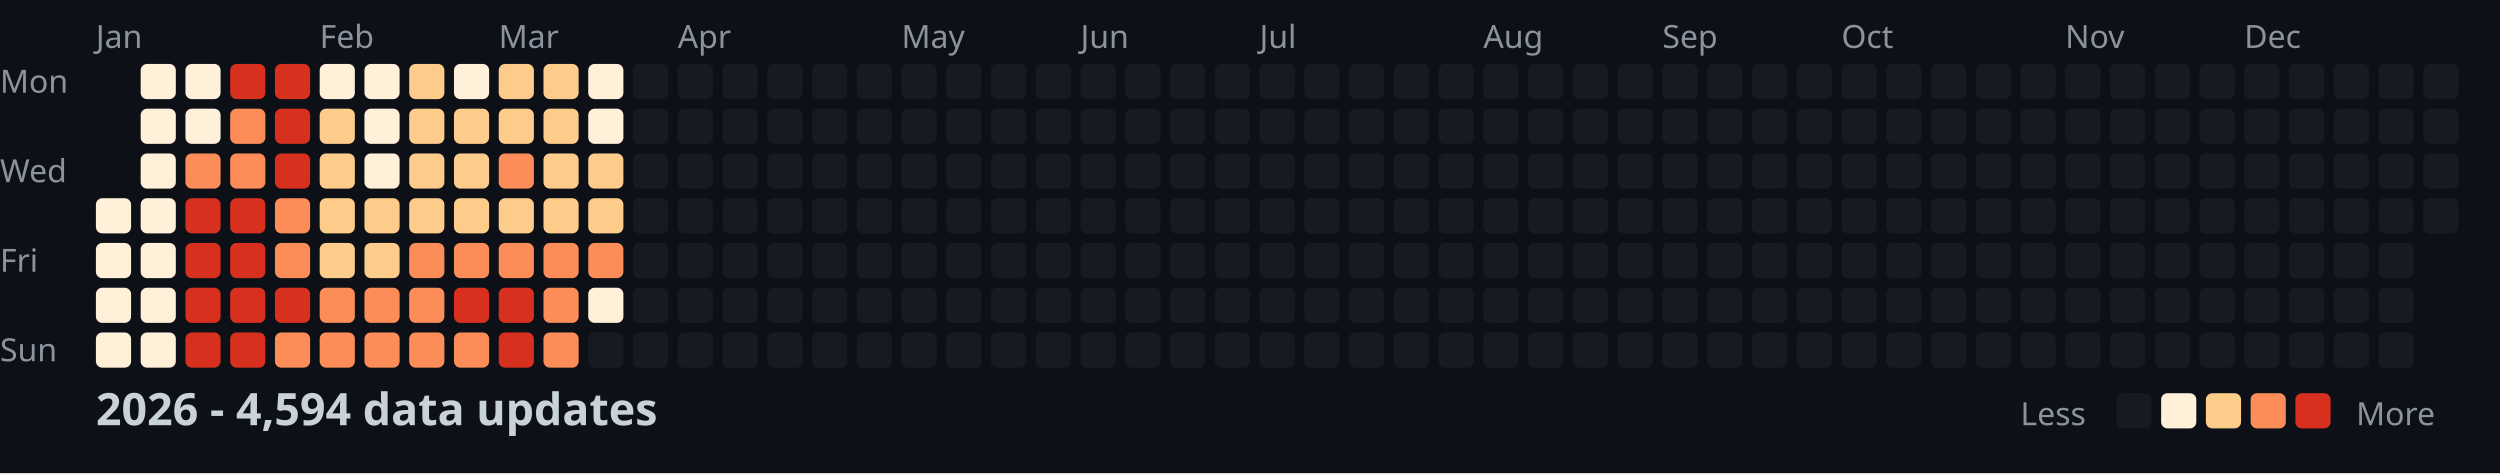
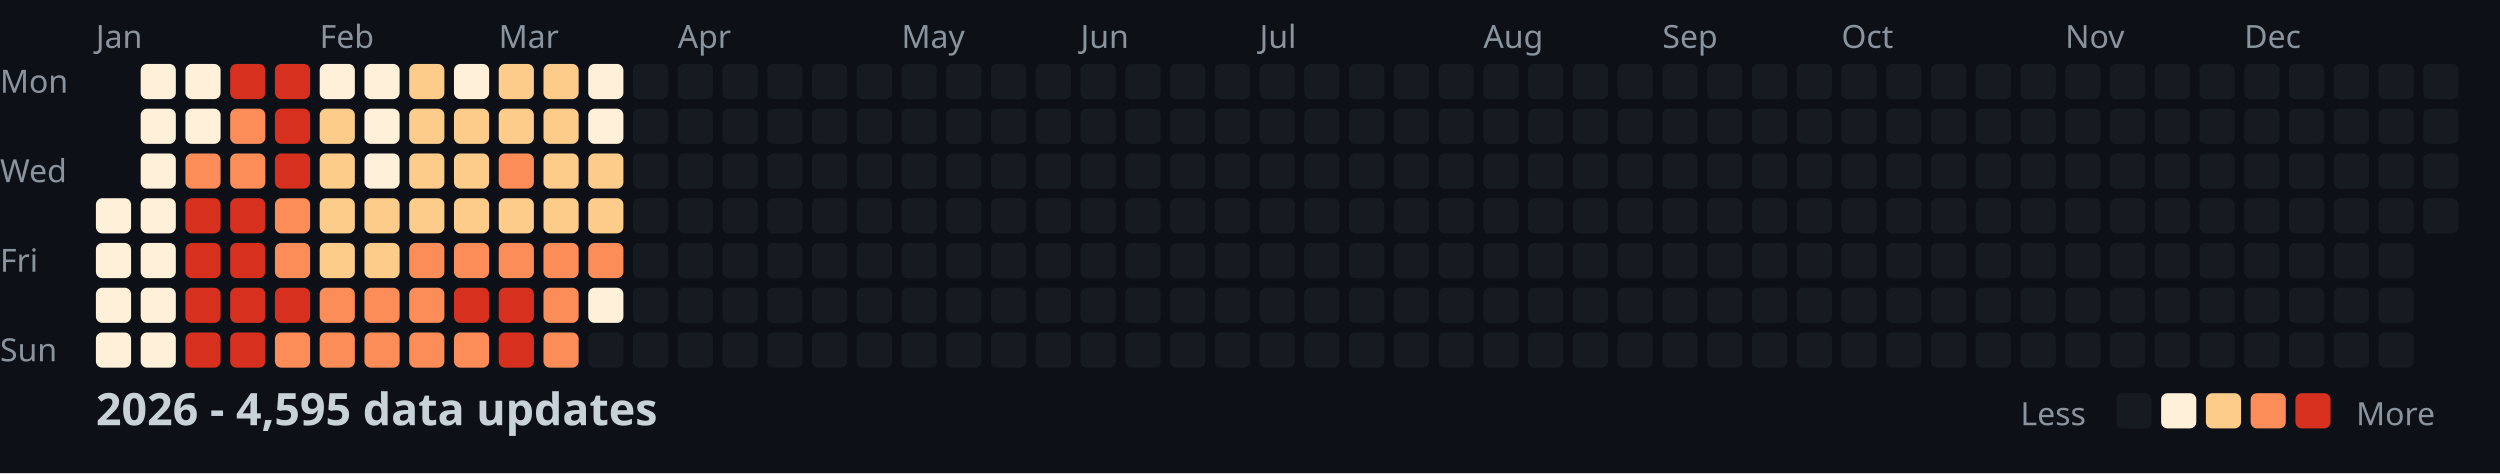
<svg xmlns="http://www.w3.org/2000/svg" width="782" height="148">
  <style>
    .month { font: 10px sans-serif; fill: #8b949e; }
    .day { font: 10px sans-serif; fill: #8b949e; }
    .title { font: bold 14px sans-serif; fill: #c9d1d9; }
    .legend { font: 10px sans-serif; fill: #8b949e; }
  </style>
  <rect width="100%" height="100%" fill="#0d1117" />
  <text x="0" y="29" class="day">Mon</text>
  <text x="0" y="57" class="day">Wed</text>
  <text x="0" y="85" class="day">Fri</text>
  <text x="0" y="113" class="day">Sun</text>
  <text x="30" y="15" class="month">Jan</text>
  <text x="100" y="15" class="month">Feb</text>
  <text x="156" y="15" class="month">Mar</text>
  <text x="212" y="15" class="month">Apr</text>
  <text x="282" y="15" class="month">May</text>
  <text x="338" y="15" class="month">Jun</text>
  <text x="394" y="15" class="month">Jul</text>
  <text x="464" y="15" class="month">Aug</text>
  <text x="520" y="15" class="month">Sep</text>
  <text x="576" y="15" class="month">Oct</text>
  <text x="646" y="15" class="month">Nov</text>
  <text x="702" y="15" class="month">Dec</text>
  <rect x="30" y="62" width="11" height="11" fill="#fef0d9" rx="2" />
  <rect x="30" y="76" width="11" height="11" fill="#fef0d9" rx="2" />
  <rect x="30" y="90" width="11" height="11" fill="#fef0d9" rx="2" />
  <rect x="30" y="104" width="11" height="11" fill="#fef0d9" rx="2" />
  <rect x="44" y="20" width="11" height="11" fill="#fef0d9" rx="2" />
  <rect x="44" y="34" width="11" height="11" fill="#fef0d9" rx="2" />
  <rect x="44" y="48" width="11" height="11" fill="#fef0d9" rx="2" />
  <rect x="44" y="62" width="11" height="11" fill="#fef0d9" rx="2" />
  <rect x="44" y="76" width="11" height="11" fill="#fef0d9" rx="2" />
  <rect x="44" y="90" width="11" height="11" fill="#fef0d9" rx="2" />
  <rect x="44" y="104" width="11" height="11" fill="#fef0d9" rx="2" />
  <rect x="58" y="20" width="11" height="11" fill="#fef0d9" rx="2" />
  <rect x="58" y="34" width="11" height="11" fill="#fef0d9" rx="2" />
  <rect x="58" y="48" width="11" height="11" fill="#fc8d59" rx="2" />
  <rect x="58" y="62" width="11" height="11" fill="#d7301f" rx="2" />
  <rect x="58" y="76" width="11" height="11" fill="#d7301f" rx="2" />
  <rect x="58" y="90" width="11" height="11" fill="#d7301f" rx="2" />
  <rect x="58" y="104" width="11" height="11" fill="#d7301f" rx="2" />
  <rect x="72" y="20" width="11" height="11" fill="#d7301f" rx="2" />
  <rect x="72" y="34" width="11" height="11" fill="#fc8d59" rx="2" />
  <rect x="72" y="48" width="11" height="11" fill="#fc8d59" rx="2" />
  <rect x="72" y="62" width="11" height="11" fill="#d7301f" rx="2" />
  <rect x="72" y="76" width="11" height="11" fill="#d7301f" rx="2" />
  <rect x="72" y="90" width="11" height="11" fill="#d7301f" rx="2" />
  <rect x="72" y="104" width="11" height="11" fill="#d7301f" rx="2" />
  <rect x="86" y="20" width="11" height="11" fill="#d7301f" rx="2" />
  <rect x="86" y="34" width="11" height="11" fill="#d7301f" rx="2" />
  <rect x="86" y="48" width="11" height="11" fill="#d7301f" rx="2" />
  <rect x="86" y="62" width="11" height="11" fill="#fc8d59" rx="2" />
  <rect x="86" y="76" width="11" height="11" fill="#fc8d59" rx="2" />
  <rect x="86" y="90" width="11" height="11" fill="#d7301f" rx="2" />
  <rect x="86" y="104" width="11" height="11" fill="#fc8d59" rx="2" />
  <rect x="100" y="20" width="11" height="11" fill="#fef0d9" rx="2" />
  <rect x="100" y="34" width="11" height="11" fill="#fdcc8a" rx="2" />
  <rect x="100" y="48" width="11" height="11" fill="#fdcc8a" rx="2" />
  <rect x="100" y="62" width="11" height="11" fill="#fdcc8a" rx="2" />
  <rect x="100" y="76" width="11" height="11" fill="#fdcc8a" rx="2" />
  <rect x="100" y="90" width="11" height="11" fill="#fc8d59" rx="2" />
  <rect x="100" y="104" width="11" height="11" fill="#fc8d59" rx="2" />
  <rect x="114" y="20" width="11" height="11" fill="#fef0d9" rx="2" />
  <rect x="114" y="34" width="11" height="11" fill="#fef0d9" rx="2" />
  <rect x="114" y="48" width="11" height="11" fill="#fef0d9" rx="2" />
  <rect x="114" y="62" width="11" height="11" fill="#fdcc8a" rx="2" />
  <rect x="114" y="76" width="11" height="11" fill="#fdcc8a" rx="2" />
  <rect x="114" y="90" width="11" height="11" fill="#fc8d59" rx="2" />
  <rect x="114" y="104" width="11" height="11" fill="#fc8d59" rx="2" />
  <rect x="128" y="20" width="11" height="11" fill="#fdcc8a" rx="2" />
  <rect x="128" y="34" width="11" height="11" fill="#fdcc8a" rx="2" />
  <rect x="128" y="48" width="11" height="11" fill="#fdcc8a" rx="2" />
  <rect x="128" y="62" width="11" height="11" fill="#fdcc8a" rx="2" />
  <rect x="128" y="76" width="11" height="11" fill="#fc8d59" rx="2" />
  <rect x="128" y="90" width="11" height="11" fill="#fc8d59" rx="2" />
  <rect x="128" y="104" width="11" height="11" fill="#fc8d59" rx="2" />
  <rect x="142" y="20" width="11" height="11" fill="#fef0d9" rx="2" />
  <rect x="142" y="34" width="11" height="11" fill="#fdcc8a" rx="2" />
  <rect x="142" y="48" width="11" height="11" fill="#fdcc8a" rx="2" />
  <rect x="142" y="62" width="11" height="11" fill="#fdcc8a" rx="2" />
  <rect x="142" y="76" width="11" height="11" fill="#fc8d59" rx="2" />
  <rect x="142" y="90" width="11" height="11" fill="#d7301f" rx="2" />
  <rect x="142" y="104" width="11" height="11" fill="#fc8d59" rx="2" />
  <rect x="156" y="20" width="11" height="11" fill="#fdcc8a" rx="2" />
  <rect x="156" y="34" width="11" height="11" fill="#fdcc8a" rx="2" />
  <rect x="156" y="48" width="11" height="11" fill="#fc8d59" rx="2" />
  <rect x="156" y="62" width="11" height="11" fill="#fdcc8a" rx="2" />
  <rect x="156" y="76" width="11" height="11" fill="#fc8d59" rx="2" />
  <rect x="156" y="90" width="11" height="11" fill="#d7301f" rx="2" />
  <rect x="156" y="104" width="11" height="11" fill="#d7301f" rx="2" />
  <rect x="170" y="20" width="11" height="11" fill="#fdcc8a" rx="2" />
  <rect x="170" y="34" width="11" height="11" fill="#fdcc8a" rx="2" />
  <rect x="170" y="48" width="11" height="11" fill="#fdcc8a" rx="2" />
  <rect x="170" y="62" width="11" height="11" fill="#fdcc8a" rx="2" />
  <rect x="170" y="76" width="11" height="11" fill="#fc8d59" rx="2" />
  <rect x="170" y="90" width="11" height="11" fill="#fc8d59" rx="2" />
  <rect x="170" y="104" width="11" height="11" fill="#fc8d59" rx="2" />
  <rect x="184" y="20" width="11" height="11" fill="#fef0d9" rx="2" />
  <rect x="184" y="34" width="11" height="11" fill="#fef0d9" rx="2" />
  <rect x="184" y="48" width="11" height="11" fill="#fdcc8a" rx="2" />
  <rect x="184" y="62" width="11" height="11" fill="#fdcc8a" rx="2" />
  <rect x="184" y="76" width="11" height="11" fill="#fc8d59" rx="2" />
  <rect x="184" y="90" width="11" height="11" fill="#fef0d9" rx="2" />
  <rect x="184" y="104" width="11" height="11" fill="#161b22" rx="2" />
  <rect x="198" y="20" width="11" height="11" fill="#161b22" rx="2" />
  <rect x="198" y="34" width="11" height="11" fill="#161b22" rx="2" />
  <rect x="198" y="48" width="11" height="11" fill="#161b22" rx="2" />
  <rect x="198" y="62" width="11" height="11" fill="#161b22" rx="2" />
  <rect x="198" y="76" width="11" height="11" fill="#161b22" rx="2" />
  <rect x="198" y="90" width="11" height="11" fill="#161b22" rx="2" />
  <rect x="198" y="104" width="11" height="11" fill="#161b22" rx="2" />
  <rect x="212" y="20" width="11" height="11" fill="#161b22" rx="2" />
  <rect x="212" y="34" width="11" height="11" fill="#161b22" rx="2" />
  <rect x="212" y="48" width="11" height="11" fill="#161b22" rx="2" />
  <rect x="212" y="62" width="11" height="11" fill="#161b22" rx="2" />
  <rect x="212" y="76" width="11" height="11" fill="#161b22" rx="2" />
  <rect x="212" y="90" width="11" height="11" fill="#161b22" rx="2" />
  <rect x="212" y="104" width="11" height="11" fill="#161b22" rx="2" />
  <rect x="226" y="20" width="11" height="11" fill="#161b22" rx="2" />
  <rect x="226" y="34" width="11" height="11" fill="#161b22" rx="2" />
  <rect x="226" y="48" width="11" height="11" fill="#161b22" rx="2" />
  <rect x="226" y="62" width="11" height="11" fill="#161b22" rx="2" />
  <rect x="226" y="76" width="11" height="11" fill="#161b22" rx="2" />
  <rect x="226" y="90" width="11" height="11" fill="#161b22" rx="2" />
  <rect x="226" y="104" width="11" height="11" fill="#161b22" rx="2" />
  <rect x="240" y="20" width="11" height="11" fill="#161b22" rx="2" />
  <rect x="240" y="34" width="11" height="11" fill="#161b22" rx="2" />
  <rect x="240" y="48" width="11" height="11" fill="#161b22" rx="2" />
  <rect x="240" y="62" width="11" height="11" fill="#161b22" rx="2" />
  <rect x="240" y="76" width="11" height="11" fill="#161b22" rx="2" />
  <rect x="240" y="90" width="11" height="11" fill="#161b22" rx="2" />
  <rect x="240" y="104" width="11" height="11" fill="#161b22" rx="2" />
  <rect x="254" y="20" width="11" height="11" fill="#161b22" rx="2" />
  <rect x="254" y="34" width="11" height="11" fill="#161b22" rx="2" />
  <rect x="254" y="48" width="11" height="11" fill="#161b22" rx="2" />
  <rect x="254" y="62" width="11" height="11" fill="#161b22" rx="2" />
  <rect x="254" y="76" width="11" height="11" fill="#161b22" rx="2" />
  <rect x="254" y="90" width="11" height="11" fill="#161b22" rx="2" />
  <rect x="254" y="104" width="11" height="11" fill="#161b22" rx="2" />
  <rect x="268" y="20" width="11" height="11" fill="#161b22" rx="2" />
  <rect x="268" y="34" width="11" height="11" fill="#161b22" rx="2" />
  <rect x="268" y="48" width="11" height="11" fill="#161b22" rx="2" />
  <rect x="268" y="62" width="11" height="11" fill="#161b22" rx="2" />
  <rect x="268" y="76" width="11" height="11" fill="#161b22" rx="2" />
  <rect x="268" y="90" width="11" height="11" fill="#161b22" rx="2" />
  <rect x="268" y="104" width="11" height="11" fill="#161b22" rx="2" />
  <rect x="282" y="20" width="11" height="11" fill="#161b22" rx="2" />
  <rect x="282" y="34" width="11" height="11" fill="#161b22" rx="2" />
  <rect x="282" y="48" width="11" height="11" fill="#161b22" rx="2" />
  <rect x="282" y="62" width="11" height="11" fill="#161b22" rx="2" />
  <rect x="282" y="76" width="11" height="11" fill="#161b22" rx="2" />
  <rect x="282" y="90" width="11" height="11" fill="#161b22" rx="2" />
  <rect x="282" y="104" width="11" height="11" fill="#161b22" rx="2" />
  <rect x="296" y="20" width="11" height="11" fill="#161b22" rx="2" />
  <rect x="296" y="34" width="11" height="11" fill="#161b22" rx="2" />
  <rect x="296" y="48" width="11" height="11" fill="#161b22" rx="2" />
  <rect x="296" y="62" width="11" height="11" fill="#161b22" rx="2" />
  <rect x="296" y="76" width="11" height="11" fill="#161b22" rx="2" />
  <rect x="296" y="90" width="11" height="11" fill="#161b22" rx="2" />
  <rect x="296" y="104" width="11" height="11" fill="#161b22" rx="2" />
  <rect x="310" y="20" width="11" height="11" fill="#161b22" rx="2" />
  <rect x="310" y="34" width="11" height="11" fill="#161b22" rx="2" />
  <rect x="310" y="48" width="11" height="11" fill="#161b22" rx="2" />
  <rect x="310" y="62" width="11" height="11" fill="#161b22" rx="2" />
  <rect x="310" y="76" width="11" height="11" fill="#161b22" rx="2" />
  <rect x="310" y="90" width="11" height="11" fill="#161b22" rx="2" />
  <rect x="310" y="104" width="11" height="11" fill="#161b22" rx="2" />
  <rect x="324" y="20" width="11" height="11" fill="#161b22" rx="2" />
  <rect x="324" y="34" width="11" height="11" fill="#161b22" rx="2" />
  <rect x="324" y="48" width="11" height="11" fill="#161b22" rx="2" />
  <rect x="324" y="62" width="11" height="11" fill="#161b22" rx="2" />
  <rect x="324" y="76" width="11" height="11" fill="#161b22" rx="2" />
  <rect x="324" y="90" width="11" height="11" fill="#161b22" rx="2" />
  <rect x="324" y="104" width="11" height="11" fill="#161b22" rx="2" />
  <rect x="338" y="20" width="11" height="11" fill="#161b22" rx="2" />
  <rect x="338" y="34" width="11" height="11" fill="#161b22" rx="2" />
  <rect x="338" y="48" width="11" height="11" fill="#161b22" rx="2" />
  <rect x="338" y="62" width="11" height="11" fill="#161b22" rx="2" />
  <rect x="338" y="76" width="11" height="11" fill="#161b22" rx="2" />
  <rect x="338" y="90" width="11" height="11" fill="#161b22" rx="2" />
  <rect x="338" y="104" width="11" height="11" fill="#161b22" rx="2" />
  <rect x="352" y="20" width="11" height="11" fill="#161b22" rx="2" />
  <rect x="352" y="34" width="11" height="11" fill="#161b22" rx="2" />
  <rect x="352" y="48" width="11" height="11" fill="#161b22" rx="2" />
  <rect x="352" y="62" width="11" height="11" fill="#161b22" rx="2" />
  <rect x="352" y="76" width="11" height="11" fill="#161b22" rx="2" />
  <rect x="352" y="90" width="11" height="11" fill="#161b22" rx="2" />
  <rect x="352" y="104" width="11" height="11" fill="#161b22" rx="2" />
  <rect x="366" y="20" width="11" height="11" fill="#161b22" rx="2" />
  <rect x="366" y="34" width="11" height="11" fill="#161b22" rx="2" />
  <rect x="366" y="48" width="11" height="11" fill="#161b22" rx="2" />
  <rect x="366" y="62" width="11" height="11" fill="#161b22" rx="2" />
  <rect x="366" y="76" width="11" height="11" fill="#161b22" rx="2" />
  <rect x="366" y="90" width="11" height="11" fill="#161b22" rx="2" />
  <rect x="366" y="104" width="11" height="11" fill="#161b22" rx="2" />
  <rect x="380" y="20" width="11" height="11" fill="#161b22" rx="2" />
  <rect x="380" y="34" width="11" height="11" fill="#161b22" rx="2" />
  <rect x="380" y="48" width="11" height="11" fill="#161b22" rx="2" />
  <rect x="380" y="62" width="11" height="11" fill="#161b22" rx="2" />
  <rect x="380" y="76" width="11" height="11" fill="#161b22" rx="2" />
  <rect x="380" y="90" width="11" height="11" fill="#161b22" rx="2" />
  <rect x="380" y="104" width="11" height="11" fill="#161b22" rx="2" />
  <rect x="394" y="20" width="11" height="11" fill="#161b22" rx="2" />
  <rect x="394" y="34" width="11" height="11" fill="#161b22" rx="2" />
  <rect x="394" y="48" width="11" height="11" fill="#161b22" rx="2" />
  <rect x="394" y="62" width="11" height="11" fill="#161b22" rx="2" />
  <rect x="394" y="76" width="11" height="11" fill="#161b22" rx="2" />
  <rect x="394" y="90" width="11" height="11" fill="#161b22" rx="2" />
  <rect x="394" y="104" width="11" height="11" fill="#161b22" rx="2" />
  <rect x="408" y="20" width="11" height="11" fill="#161b22" rx="2" />
  <rect x="408" y="34" width="11" height="11" fill="#161b22" rx="2" />
  <rect x="408" y="48" width="11" height="11" fill="#161b22" rx="2" />
  <rect x="408" y="62" width="11" height="11" fill="#161b22" rx="2" />
  <rect x="408" y="76" width="11" height="11" fill="#161b22" rx="2" />
  <rect x="408" y="90" width="11" height="11" fill="#161b22" rx="2" />
  <rect x="408" y="104" width="11" height="11" fill="#161b22" rx="2" />
  <rect x="422" y="20" width="11" height="11" fill="#161b22" rx="2" />
  <rect x="422" y="34" width="11" height="11" fill="#161b22" rx="2" />
  <rect x="422" y="48" width="11" height="11" fill="#161b22" rx="2" />
  <rect x="422" y="62" width="11" height="11" fill="#161b22" rx="2" />
  <rect x="422" y="76" width="11" height="11" fill="#161b22" rx="2" />
  <rect x="422" y="90" width="11" height="11" fill="#161b22" rx="2" />
  <rect x="422" y="104" width="11" height="11" fill="#161b22" rx="2" />
  <rect x="436" y="20" width="11" height="11" fill="#161b22" rx="2" />
  <rect x="436" y="34" width="11" height="11" fill="#161b22" rx="2" />
  <rect x="436" y="48" width="11" height="11" fill="#161b22" rx="2" />
  <rect x="436" y="62" width="11" height="11" fill="#161b22" rx="2" />
  <rect x="436" y="76" width="11" height="11" fill="#161b22" rx="2" />
  <rect x="436" y="90" width="11" height="11" fill="#161b22" rx="2" />
  <rect x="436" y="104" width="11" height="11" fill="#161b22" rx="2" />
  <rect x="450" y="20" width="11" height="11" fill="#161b22" rx="2" />
  <rect x="450" y="34" width="11" height="11" fill="#161b22" rx="2" />
  <rect x="450" y="48" width="11" height="11" fill="#161b22" rx="2" />
  <rect x="450" y="62" width="11" height="11" fill="#161b22" rx="2" />
  <rect x="450" y="76" width="11" height="11" fill="#161b22" rx="2" />
  <rect x="450" y="90" width="11" height="11" fill="#161b22" rx="2" />
  <rect x="450" y="104" width="11" height="11" fill="#161b22" rx="2" />
  <rect x="464" y="20" width="11" height="11" fill="#161b22" rx="2" />
  <rect x="464" y="34" width="11" height="11" fill="#161b22" rx="2" />
  <rect x="464" y="48" width="11" height="11" fill="#161b22" rx="2" />
  <rect x="464" y="62" width="11" height="11" fill="#161b22" rx="2" />
  <rect x="464" y="76" width="11" height="11" fill="#161b22" rx="2" />
  <rect x="464" y="90" width="11" height="11" fill="#161b22" rx="2" />
  <rect x="464" y="104" width="11" height="11" fill="#161b22" rx="2" />
  <rect x="478" y="20" width="11" height="11" fill="#161b22" rx="2" />
  <rect x="478" y="34" width="11" height="11" fill="#161b22" rx="2" />
  <rect x="478" y="48" width="11" height="11" fill="#161b22" rx="2" />
  <rect x="478" y="62" width="11" height="11" fill="#161b22" rx="2" />
  <rect x="478" y="76" width="11" height="11" fill="#161b22" rx="2" />
  <rect x="478" y="90" width="11" height="11" fill="#161b22" rx="2" />
  <rect x="478" y="104" width="11" height="11" fill="#161b22" rx="2" />
  <rect x="492" y="20" width="11" height="11" fill="#161b22" rx="2" />
  <rect x="492" y="34" width="11" height="11" fill="#161b22" rx="2" />
  <rect x="492" y="48" width="11" height="11" fill="#161b22" rx="2" />
  <rect x="492" y="62" width="11" height="11" fill="#161b22" rx="2" />
  <rect x="492" y="76" width="11" height="11" fill="#161b22" rx="2" />
  <rect x="492" y="90" width="11" height="11" fill="#161b22" rx="2" />
  <rect x="492" y="104" width="11" height="11" fill="#161b22" rx="2" />
  <rect x="506" y="20" width="11" height="11" fill="#161b22" rx="2" />
  <rect x="506" y="34" width="11" height="11" fill="#161b22" rx="2" />
  <rect x="506" y="48" width="11" height="11" fill="#161b22" rx="2" />
  <rect x="506" y="62" width="11" height="11" fill="#161b22" rx="2" />
  <rect x="506" y="76" width="11" height="11" fill="#161b22" rx="2" />
  <rect x="506" y="90" width="11" height="11" fill="#161b22" rx="2" />
  <rect x="506" y="104" width="11" height="11" fill="#161b22" rx="2" />
  <rect x="520" y="20" width="11" height="11" fill="#161b22" rx="2" />
  <rect x="520" y="34" width="11" height="11" fill="#161b22" rx="2" />
  <rect x="520" y="48" width="11" height="11" fill="#161b22" rx="2" />
  <rect x="520" y="62" width="11" height="11" fill="#161b22" rx="2" />
  <rect x="520" y="76" width="11" height="11" fill="#161b22" rx="2" />
  <rect x="520" y="90" width="11" height="11" fill="#161b22" rx="2" />
  <rect x="520" y="104" width="11" height="11" fill="#161b22" rx="2" />
  <rect x="534" y="20" width="11" height="11" fill="#161b22" rx="2" />
  <rect x="534" y="34" width="11" height="11" fill="#161b22" rx="2" />
  <rect x="534" y="48" width="11" height="11" fill="#161b22" rx="2" />
  <rect x="534" y="62" width="11" height="11" fill="#161b22" rx="2" />
  <rect x="534" y="76" width="11" height="11" fill="#161b22" rx="2" />
  <rect x="534" y="90" width="11" height="11" fill="#161b22" rx="2" />
  <rect x="534" y="104" width="11" height="11" fill="#161b22" rx="2" />
  <rect x="548" y="20" width="11" height="11" fill="#161b22" rx="2" />
  <rect x="548" y="34" width="11" height="11" fill="#161b22" rx="2" />
  <rect x="548" y="48" width="11" height="11" fill="#161b22" rx="2" />
  <rect x="548" y="62" width="11" height="11" fill="#161b22" rx="2" />
  <rect x="548" y="76" width="11" height="11" fill="#161b22" rx="2" />
  <rect x="548" y="90" width="11" height="11" fill="#161b22" rx="2" />
  <rect x="548" y="104" width="11" height="11" fill="#161b22" rx="2" />
  <rect x="562" y="20" width="11" height="11" fill="#161b22" rx="2" />
  <rect x="562" y="34" width="11" height="11" fill="#161b22" rx="2" />
  <rect x="562" y="48" width="11" height="11" fill="#161b22" rx="2" />
  <rect x="562" y="62" width="11" height="11" fill="#161b22" rx="2" />
  <rect x="562" y="76" width="11" height="11" fill="#161b22" rx="2" />
  <rect x="562" y="90" width="11" height="11" fill="#161b22" rx="2" />
  <rect x="562" y="104" width="11" height="11" fill="#161b22" rx="2" />
  <rect x="576" y="20" width="11" height="11" fill="#161b22" rx="2" />
  <rect x="576" y="34" width="11" height="11" fill="#161b22" rx="2" />
  <rect x="576" y="48" width="11" height="11" fill="#161b22" rx="2" />
  <rect x="576" y="62" width="11" height="11" fill="#161b22" rx="2" />
  <rect x="576" y="76" width="11" height="11" fill="#161b22" rx="2" />
  <rect x="576" y="90" width="11" height="11" fill="#161b22" rx="2" />
  <rect x="576" y="104" width="11" height="11" fill="#161b22" rx="2" />
  <rect x="590" y="20" width="11" height="11" fill="#161b22" rx="2" />
  <rect x="590" y="34" width="11" height="11" fill="#161b22" rx="2" />
  <rect x="590" y="48" width="11" height="11" fill="#161b22" rx="2" />
  <rect x="590" y="62" width="11" height="11" fill="#161b22" rx="2" />
  <rect x="590" y="76" width="11" height="11" fill="#161b22" rx="2" />
  <rect x="590" y="90" width="11" height="11" fill="#161b22" rx="2" />
  <rect x="590" y="104" width="11" height="11" fill="#161b22" rx="2" />
  <rect x="604" y="20" width="11" height="11" fill="#161b22" rx="2" />
  <rect x="604" y="34" width="11" height="11" fill="#161b22" rx="2" />
  <rect x="604" y="48" width="11" height="11" fill="#161b22" rx="2" />
  <rect x="604" y="62" width="11" height="11" fill="#161b22" rx="2" />
  <rect x="604" y="76" width="11" height="11" fill="#161b22" rx="2" />
  <rect x="604" y="90" width="11" height="11" fill="#161b22" rx="2" />
  <rect x="604" y="104" width="11" height="11" fill="#161b22" rx="2" />
  <rect x="618" y="20" width="11" height="11" fill="#161b22" rx="2" />
  <rect x="618" y="34" width="11" height="11" fill="#161b22" rx="2" />
  <rect x="618" y="48" width="11" height="11" fill="#161b22" rx="2" />
  <rect x="618" y="62" width="11" height="11" fill="#161b22" rx="2" />
  <rect x="618" y="76" width="11" height="11" fill="#161b22" rx="2" />
  <rect x="618" y="90" width="11" height="11" fill="#161b22" rx="2" />
  <rect x="618" y="104" width="11" height="11" fill="#161b22" rx="2" />
  <rect x="632" y="20" width="11" height="11" fill="#161b22" rx="2" />
  <rect x="632" y="34" width="11" height="11" fill="#161b22" rx="2" />
  <rect x="632" y="48" width="11" height="11" fill="#161b22" rx="2" />
  <rect x="632" y="62" width="11" height="11" fill="#161b22" rx="2" />
  <rect x="632" y="76" width="11" height="11" fill="#161b22" rx="2" />
  <rect x="632" y="90" width="11" height="11" fill="#161b22" rx="2" />
  <rect x="632" y="104" width="11" height="11" fill="#161b22" rx="2" />
  <rect x="646" y="20" width="11" height="11" fill="#161b22" rx="2" />
  <rect x="646" y="34" width="11" height="11" fill="#161b22" rx="2" />
  <rect x="646" y="48" width="11" height="11" fill="#161b22" rx="2" />
  <rect x="646" y="62" width="11" height="11" fill="#161b22" rx="2" />
  <rect x="646" y="76" width="11" height="11" fill="#161b22" rx="2" />
  <rect x="646" y="90" width="11" height="11" fill="#161b22" rx="2" />
  <rect x="646" y="104" width="11" height="11" fill="#161b22" rx="2" />
  <rect x="660" y="20" width="11" height="11" fill="#161b22" rx="2" />
  <rect x="660" y="34" width="11" height="11" fill="#161b22" rx="2" />
  <rect x="660" y="48" width="11" height="11" fill="#161b22" rx="2" />
  <rect x="660" y="62" width="11" height="11" fill="#161b22" rx="2" />
  <rect x="660" y="76" width="11" height="11" fill="#161b22" rx="2" />
  <rect x="660" y="90" width="11" height="11" fill="#161b22" rx="2" />
  <rect x="660" y="104" width="11" height="11" fill="#161b22" rx="2" />
  <rect x="674" y="20" width="11" height="11" fill="#161b22" rx="2" />
  <rect x="674" y="34" width="11" height="11" fill="#161b22" rx="2" />
  <rect x="674" y="48" width="11" height="11" fill="#161b22" rx="2" />
  <rect x="674" y="62" width="11" height="11" fill="#161b22" rx="2" />
  <rect x="674" y="76" width="11" height="11" fill="#161b22" rx="2" />
  <rect x="674" y="90" width="11" height="11" fill="#161b22" rx="2" />
  <rect x="674" y="104" width="11" height="11" fill="#161b22" rx="2" />
  <rect x="688" y="20" width="11" height="11" fill="#161b22" rx="2" />
  <rect x="688" y="34" width="11" height="11" fill="#161b22" rx="2" />
  <rect x="688" y="48" width="11" height="11" fill="#161b22" rx="2" />
  <rect x="688" y="62" width="11" height="11" fill="#161b22" rx="2" />
  <rect x="688" y="76" width="11" height="11" fill="#161b22" rx="2" />
  <rect x="688" y="90" width="11" height="11" fill="#161b22" rx="2" />
  <rect x="688" y="104" width="11" height="11" fill="#161b22" rx="2" />
  <rect x="702" y="20" width="11" height="11" fill="#161b22" rx="2" />
  <rect x="702" y="34" width="11" height="11" fill="#161b22" rx="2" />
  <rect x="702" y="48" width="11" height="11" fill="#161b22" rx="2" />
  <rect x="702" y="62" width="11" height="11" fill="#161b22" rx="2" />
  <rect x="702" y="76" width="11" height="11" fill="#161b22" rx="2" />
  <rect x="702" y="90" width="11" height="11" fill="#161b22" rx="2" />
  <rect x="702" y="104" width="11" height="11" fill="#161b22" rx="2" />
  <rect x="716" y="20" width="11" height="11" fill="#161b22" rx="2" />
  <rect x="716" y="34" width="11" height="11" fill="#161b22" rx="2" />
  <rect x="716" y="48" width="11" height="11" fill="#161b22" rx="2" />
  <rect x="716" y="62" width="11" height="11" fill="#161b22" rx="2" />
  <rect x="716" y="76" width="11" height="11" fill="#161b22" rx="2" />
  <rect x="716" y="90" width="11" height="11" fill="#161b22" rx="2" />
  <rect x="716" y="104" width="11" height="11" fill="#161b22" rx="2" />
  <rect x="730" y="20" width="11" height="11" fill="#161b22" rx="2" />
  <rect x="730" y="34" width="11" height="11" fill="#161b22" rx="2" />
  <rect x="730" y="48" width="11" height="11" fill="#161b22" rx="2" />
  <rect x="730" y="62" width="11" height="11" fill="#161b22" rx="2" />
  <rect x="730" y="76" width="11" height="11" fill="#161b22" rx="2" />
  <rect x="730" y="90" width="11" height="11" fill="#161b22" rx="2" />
  <rect x="730" y="104" width="11" height="11" fill="#161b22" rx="2" />
  <rect x="744" y="20" width="11" height="11" fill="#161b22" rx="2" />
  <rect x="744" y="34" width="11" height="11" fill="#161b22" rx="2" />
  <rect x="744" y="48" width="11" height="11" fill="#161b22" rx="2" />
  <rect x="744" y="62" width="11" height="11" fill="#161b22" rx="2" />
  <rect x="744" y="76" width="11" height="11" fill="#161b22" rx="2" />
  <rect x="744" y="90" width="11" height="11" fill="#161b22" rx="2" />
  <rect x="744" y="104" width="11" height="11" fill="#161b22" rx="2" />
  <rect x="758" y="20" width="11" height="11" fill="#161b22" rx="2" />
  <rect x="758" y="34" width="11" height="11" fill="#161b22" rx="2" />
  <rect x="758" y="48" width="11" height="11" fill="#161b22" rx="2" />
  <rect x="758" y="62" width="11" height="11" fill="#161b22" rx="2" />
-   <text x="30" y="133" class="title">2026 - 4,594 data updates</text>
+   <text x="30" y="133" class="title">2026 - 4,595 data updates</text>
  <text x="632" y="133" class="legend">Less</text>
  <rect x="662" y="123" width="11" height="11" fill="#161b22" rx="2" />
  <rect x="676" y="123" width="11" height="11" fill="#fef0d9" rx="2" />
  <rect x="690" y="123" width="11" height="11" fill="#fdcc8a" rx="2" />
  <rect x="704" y="123" width="11" height="11" fill="#fc8d59" rx="2" />
  <rect x="718" y="123" width="11" height="11" fill="#d7301f" rx="2" />
  <text x="737" y="133" class="legend">More</text>
</svg>
